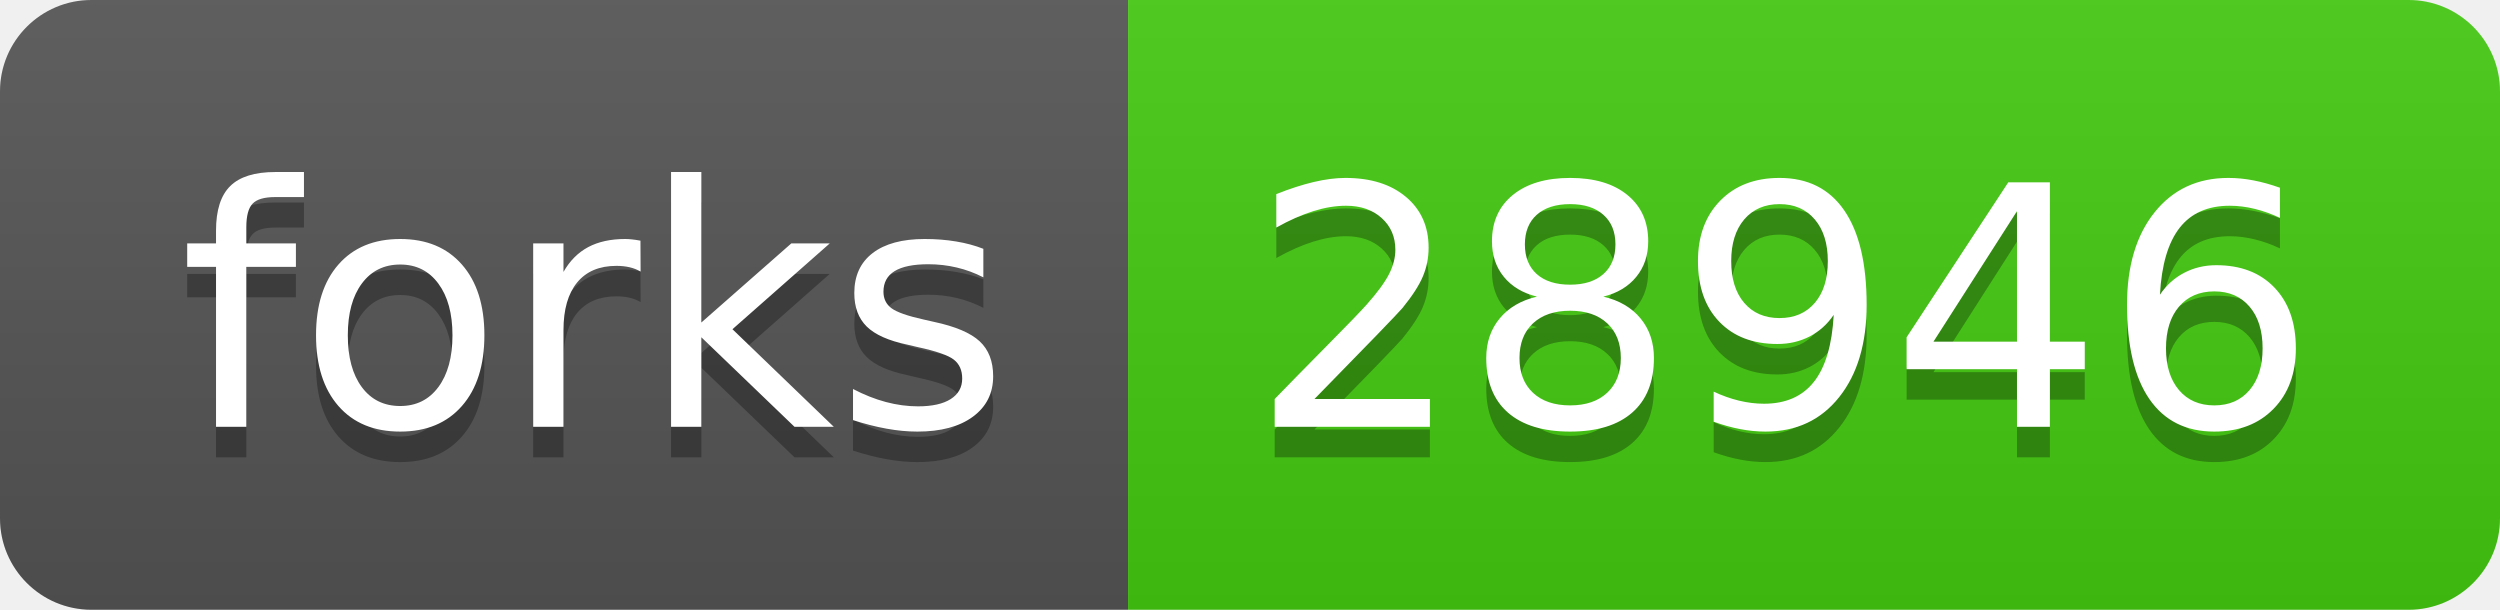
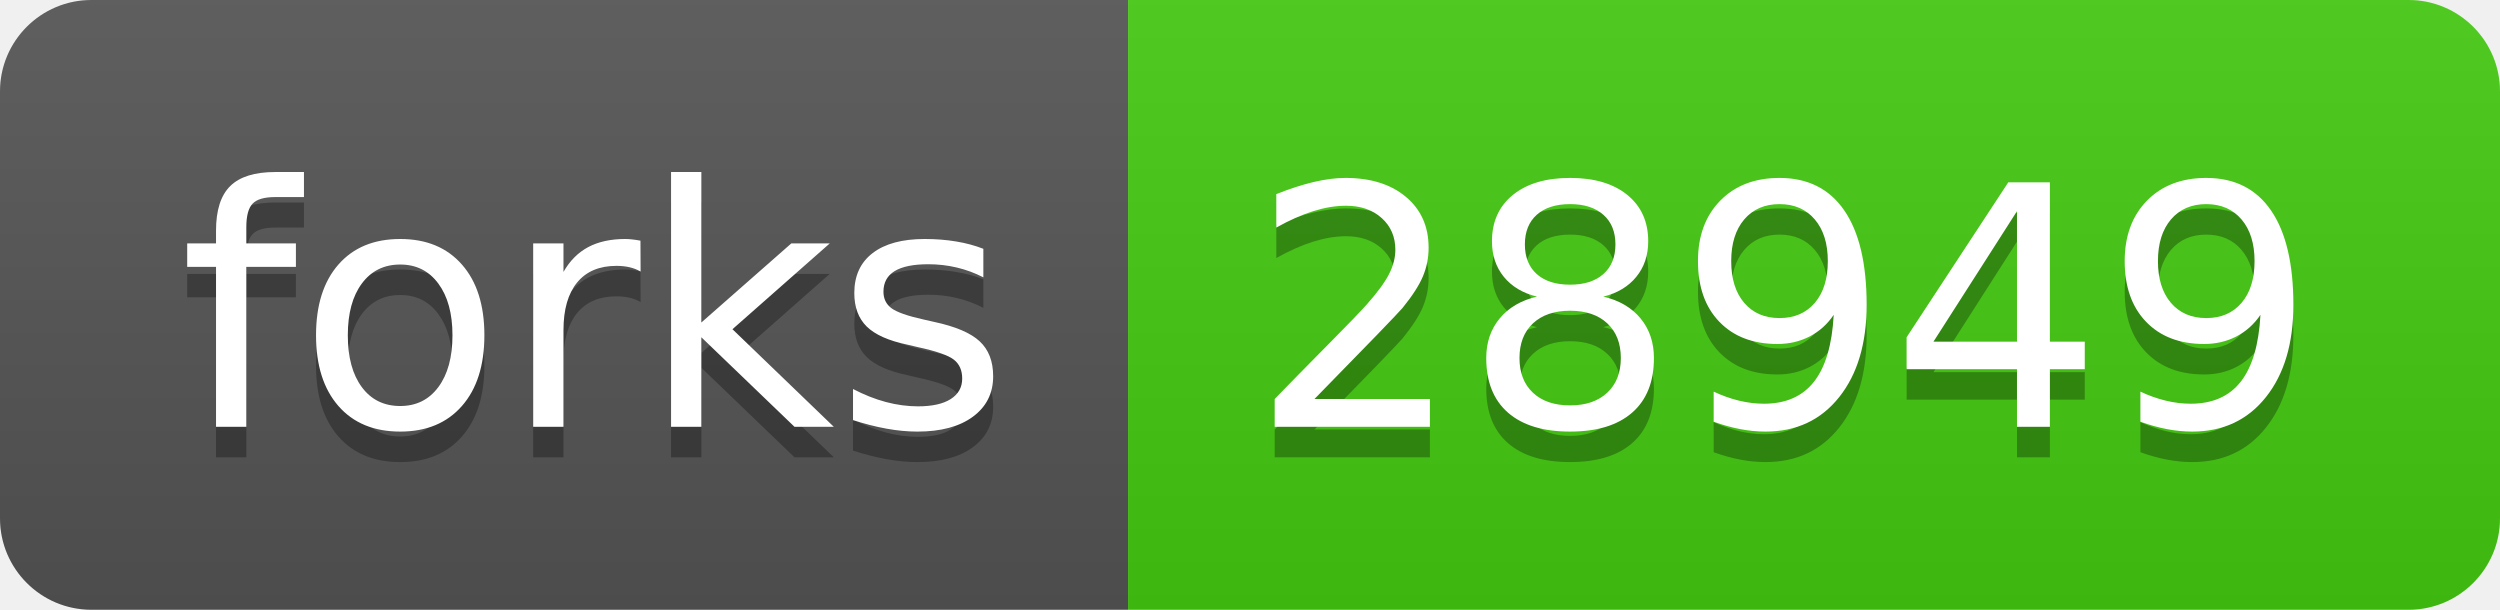
- <svg xmlns="http://www.w3.org/2000/svg" width="82" height="20" role="img" aria-label="forks: 28946">
+ <svg xmlns="http://www.w3.org/2000/svg" width="82" height="20" role="img" aria-label="forks: 28949">
  <linearGradient id="s" x2="0" y2="100%">
    <stop offset="0" stop-color="#bbb" stop-opacity=".1" />
    <stop offset="1" stop-opacity=".1" />
  </linearGradient>
  <clipPath id="r">
    <rect width="82" height="20" rx="3" fill="#fff" />
  </clipPath>
  <g clip-path="url(#r)">
    <rect width="37" height="20" fill="#555" />
    <rect x="37" width="45" height="20" fill="#4c1" />
    <rect width="82" height="20" fill="url(#s)" />
  </g>
  <g fill="#fff" text-anchor="middle" font-family="Verdana,Geneva,DejaVu Sans,sans-serif" text-rendering="geometricPrecision" font-size="110">
    <text aria-hidden="true" x="195" y="150" fill="#010101" fill-opacity=".3" transform="scale(.1)" textLength="270">forks</text>
    <text x="195" y="140" transform="scale(.1)" fill="#fff" textLength="270">forks</text>
-     <text aria-hidden="true" x="585" y="150" fill="#010101" fill-opacity=".3" transform="scale(.1)" textLength="350">28946</text>
-     <text x="585" y="140" transform="scale(.1)" fill="#fff" textLength="350">28946</text>
+     <text aria-hidden="true" x="585" y="150" fill="#010101" fill-opacity=".3" transform="scale(.1)" textLength="350">28949</text>
+     <text x="585" y="140" transform="scale(.1)" fill="#fff" textLength="350">28949</text>
  </g>
</svg>
